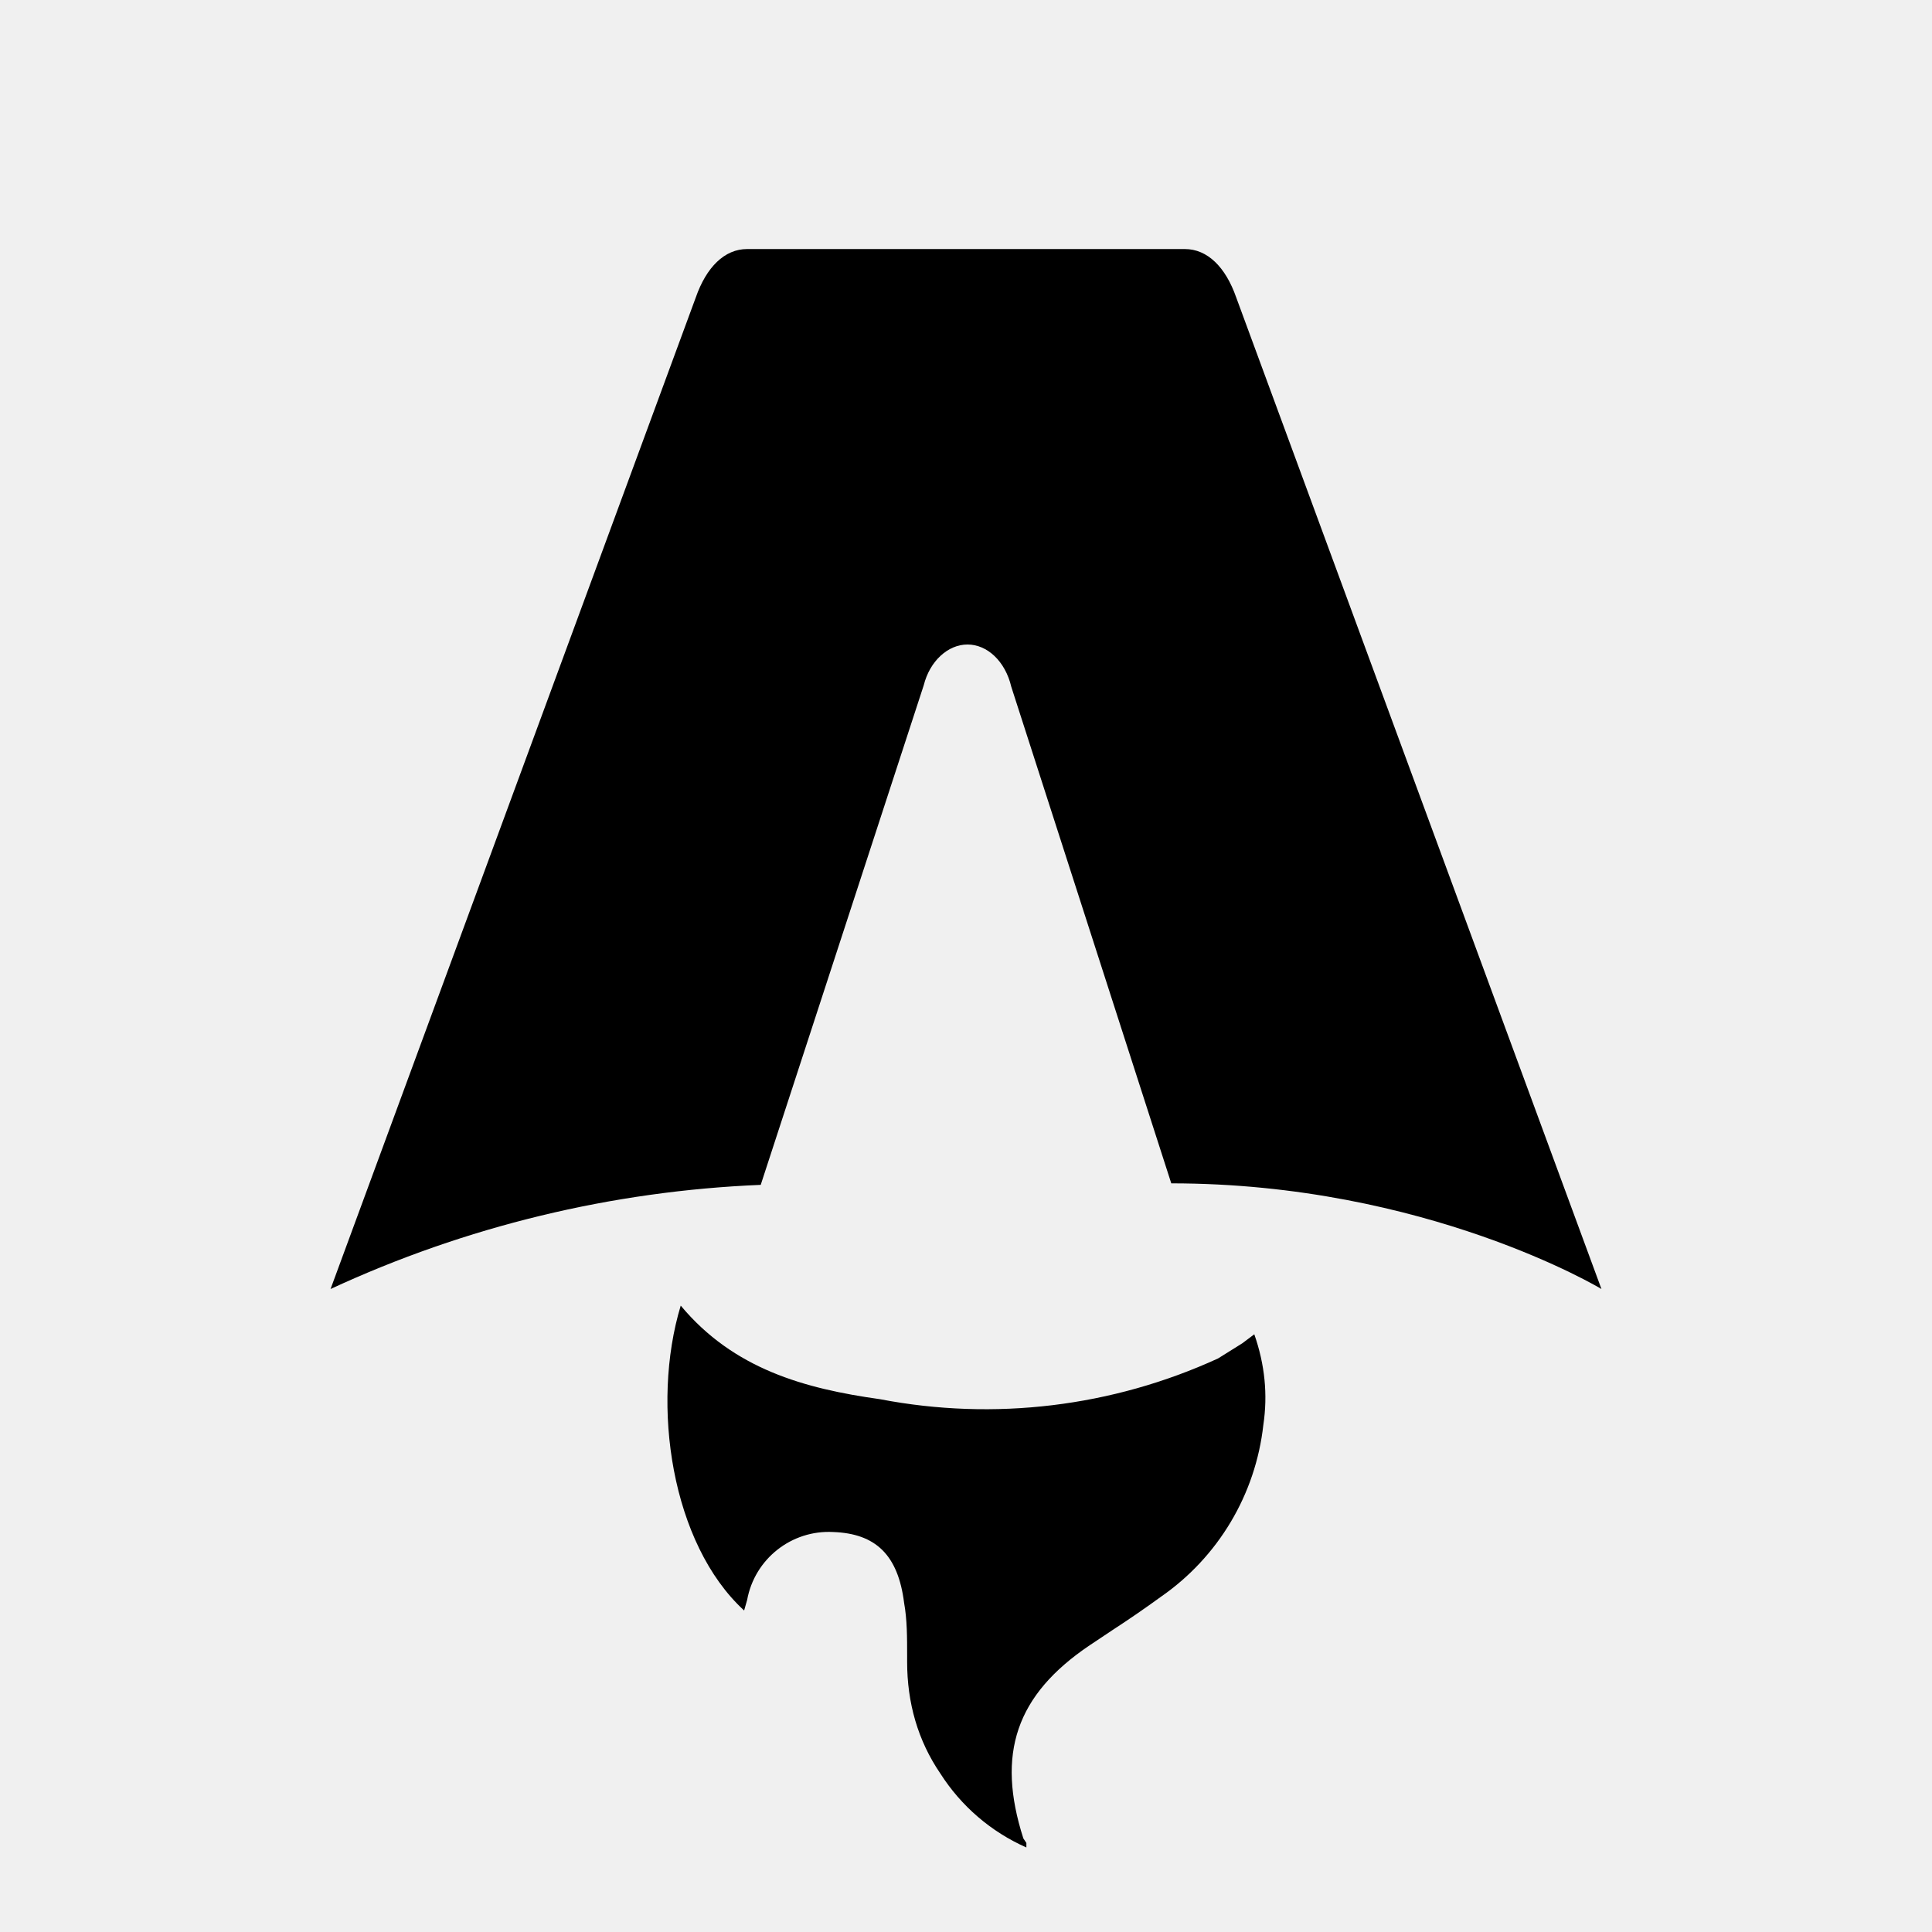
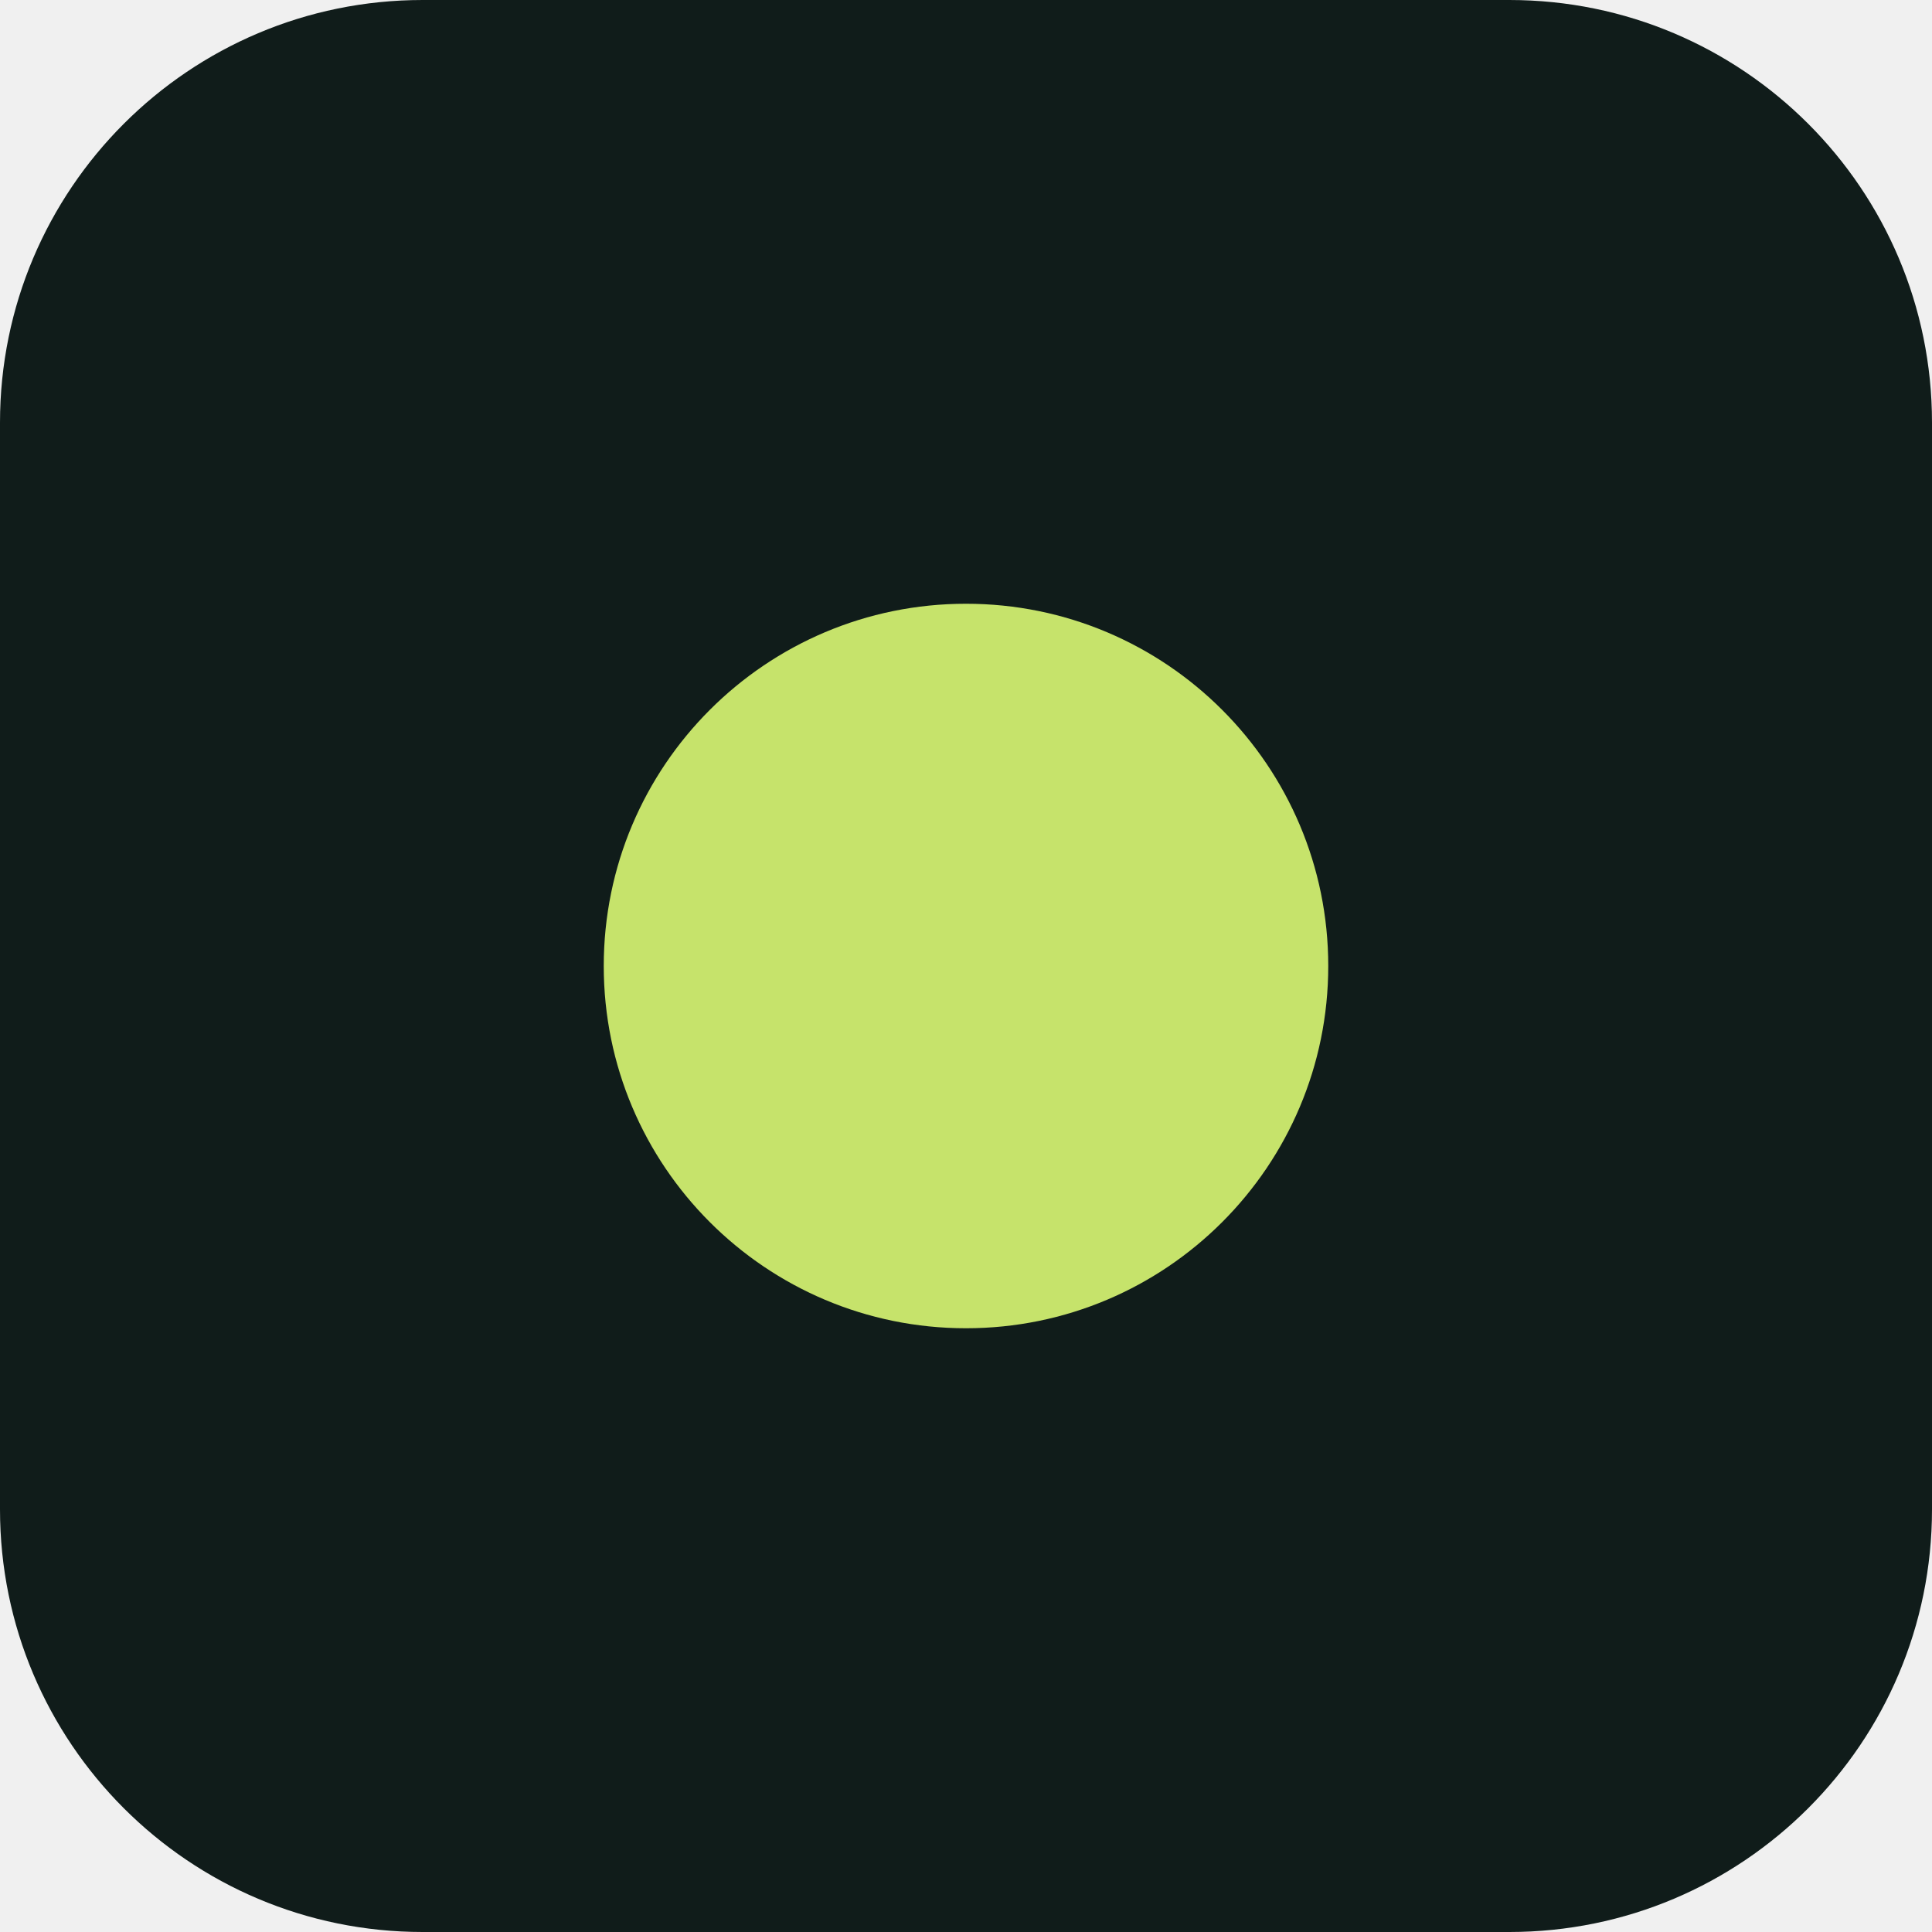
- <svg xmlns="http://www.w3.org/2000/svg" fill="none" viewBox="0 0 128 128">
-   <path d="M50.4 78.5a75.1 75.1 0 0 0-28.5 6.9l24.2-65.7c.7-2 1.9-3.2 3.4-3.2h29c1.5 0 2.7 1.2 3.4 3.2l24.2 65.7s-11.6-7-28.5-7L67 45.5c-.4-1.7-1.6-2.8-2.9-2.8-1.3 0-2.5 1.1-2.9 2.7L50.4 78.5Zm-1.1 28.2Zm-4.2-20.2c-2 6.6-.6 15.8 4.2 20.2a17.5 17.5 0 0 1 .2-.7 5.5 5.5 0 0 1 5.7-4.5c2.8.1 4.3 1.5 4.7 4.7.2 1.1.2 2.3.2 3.5v.4c0 2.7.7 5.2 2.2 7.4a13 13 0 0 0 5.7 4.9v-.3l-.2-.3c-1.8-5.6-.5-9.5 4.4-12.8l1.5-1a73 73 0 0 0 3.2-2.2 16 16 0 0 0 6.8-11.4c.3-2 .1-4-.6-6l-.8.6-1.6 1a37 37 0 0 1-22.4 2.7c-5-.7-9.7-2-13.2-6.2Z" />
-   <style>
-         path { fill: #000; }
-         @media (prefers-color-scheme: dark) {
-             path { fill: #FFF; }
-         }
-     </style>
+ <svg xmlns="http://www.w3.org/2000/svg" viewBox="0 0 64 64">
+   <rect width="64" height="64" rx="14" fill="#101C1A" />
+   <circle cx="32" cy="32" r="12" fill="#C6E36B" />
</svg>
